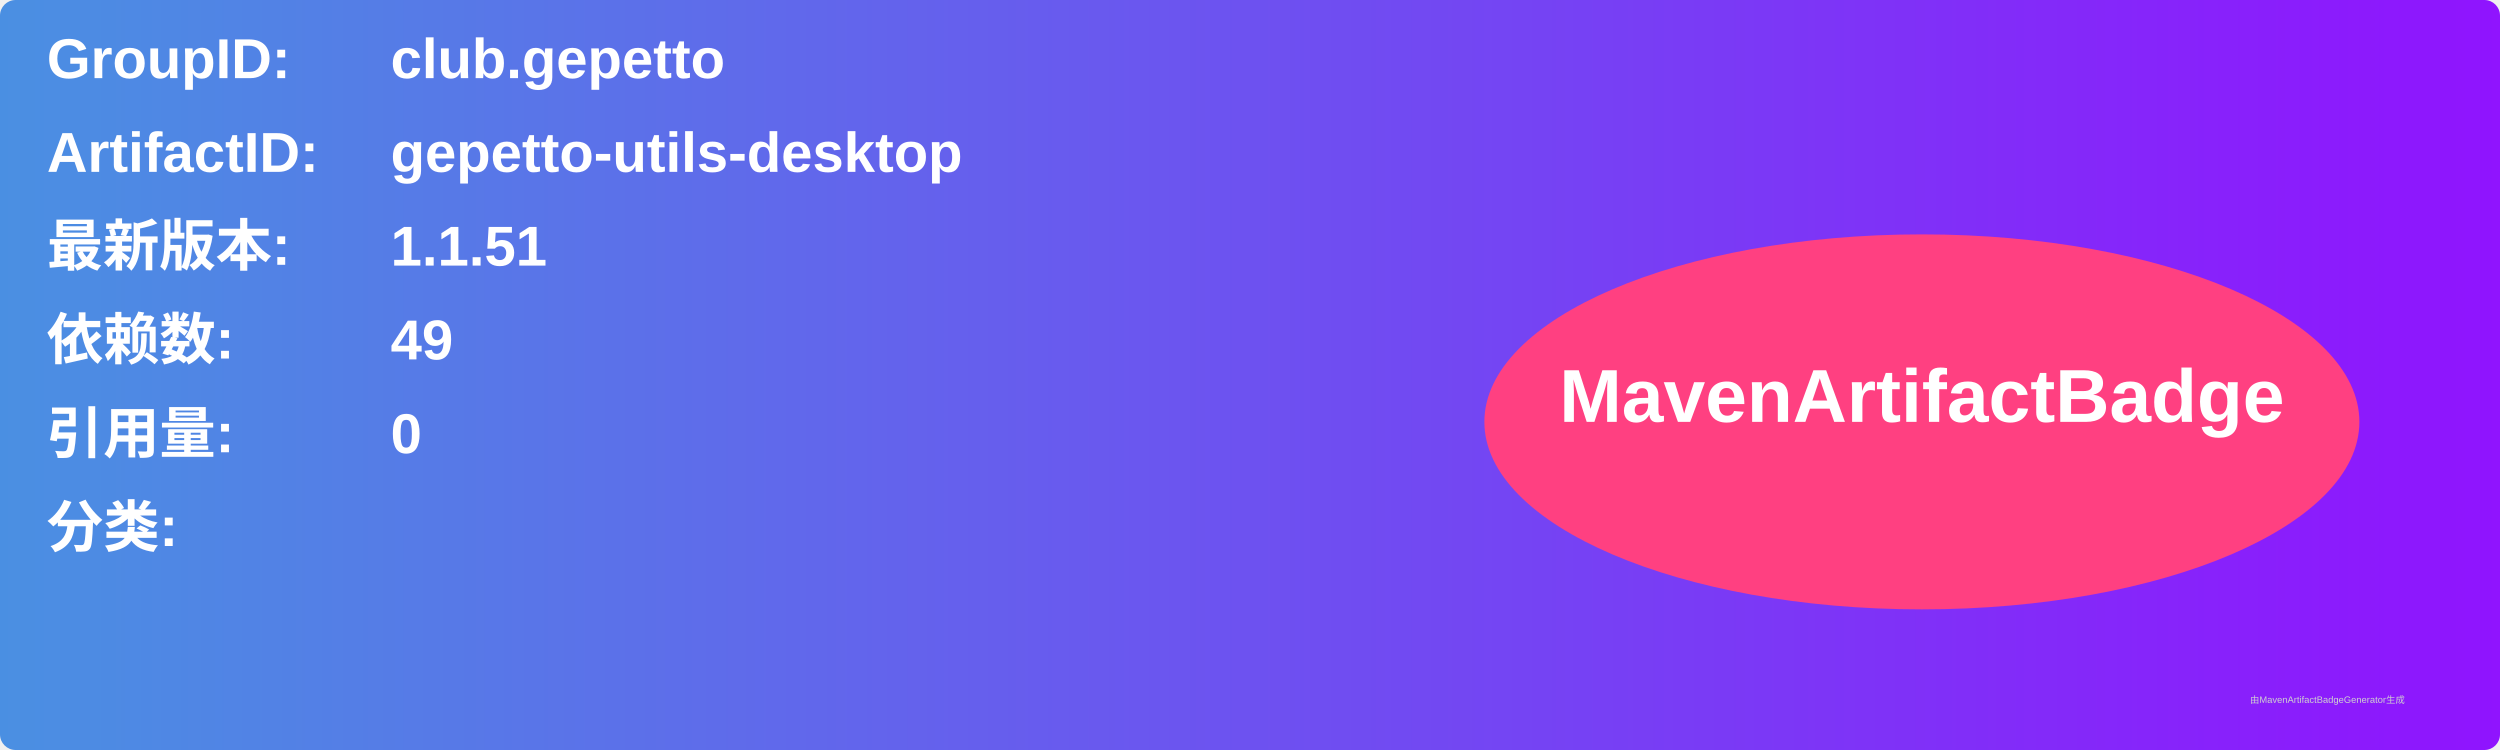
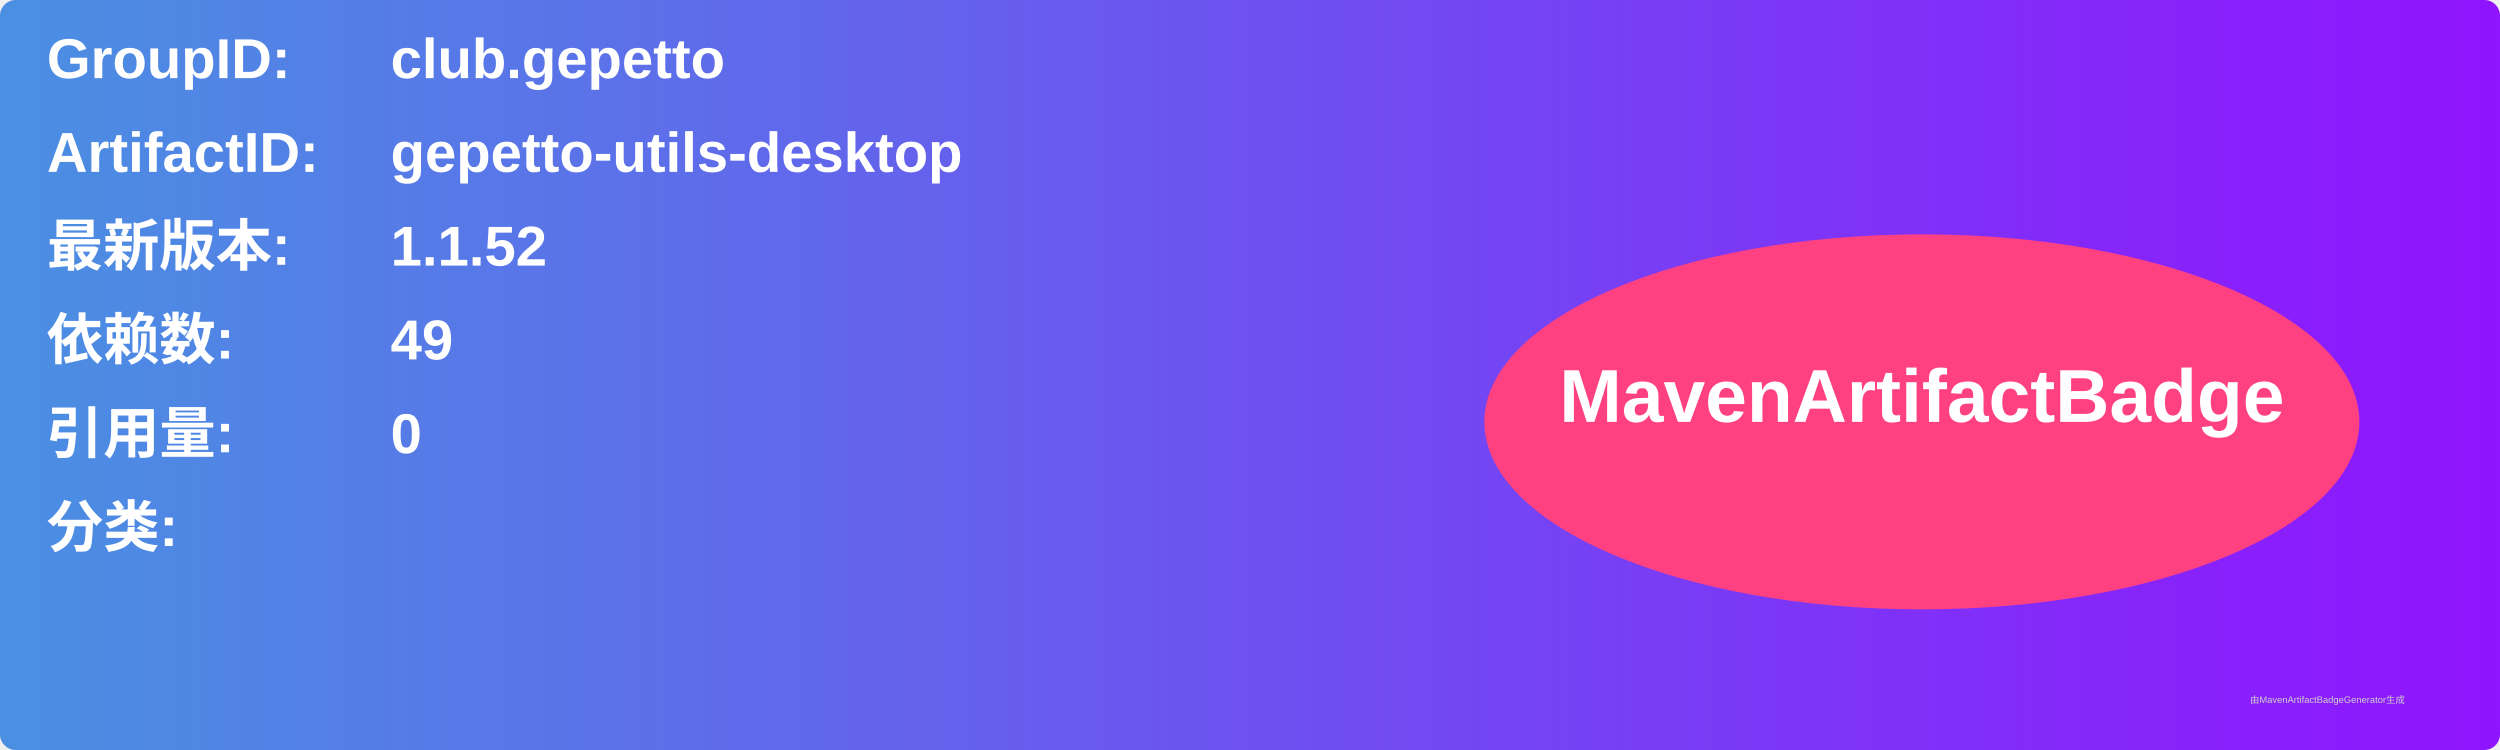
<svg xmlns="http://www.w3.org/2000/svg" width="800" height="240" viewBox="0 0 800 240">
  <linearGradient id="grad" x1="0%" y1="0%" x2="100%" y2="0%">
    <stop offset="0%" stop-color="#4a90e2" />
    <stop offset="100%" stop-color="#9013fe" />
  </linearGradient>
  <rect width="100%" height="100%" rx="5" ry="5" fill="url(#grad)" />
  <g transform="translate(15, 15)">
    <text x="0" y="10" font-family="Arial" font-size="18" fill="white" font-weight="bold" width="260">GroupID:</text>
    <text x="110" y="10" font-family="Arial" font-size="18" fill="white" font-weight="bold" width="460">club.gepetto</text>
    <text x="0" y="40" font-family="Arial" font-size="18" fill="white" font-weight="bold" width="260">ArtifactID:</text>
    <text x="110" y="40" font-family="Arial" font-size="18" fill="white" font-weight="bold" width="460">gepetto-utils-desktop</text>
    <text x="0" y="70" font-family="Arial" font-size="18" fill="white" font-weight="bold">最新版本:</text>
    <text x="110" y="70" font-family="Arial" font-size="18" fill="white" font-weight="bold">
-       <tspan font-weight="bold">1.1.51</tspan>
+       <tspan font-weight="bold">1.1.52</tspan>
    </text>
    <text x="0" y="100" font-family="Arial" font-size="18" fill="white" font-weight="bold">依赖数: </text>
    <text x="110" y="100" font-family="Arial" font-size="18" fill="white">
      <tspan font-weight="bold">49</tspan>
    </text>
    <text x="0" y="130" font-family="Arial" font-size="18" fill="white" font-weight="bold">引用量: </text>
    <text x="110" y="130" font-family="Arial" font-size="18" fill="white">
      <tspan font-weight="bold">0</tspan>
    </text>
    <text x="0" y="160" font-family="Arial" font-size="18" fill="white" font-weight="bold">分类:</text>
    <text x="10" y="190" font-family="Arial" font-size="10" fill="white">
      <tspan font-weight="bold" />
    </text>
    <ellipse cx="600" cy="120" rx="140" ry="60" fill="#ff4081" />
    <text x="600" y="120" text-anchor="middle" font-family="Arial" font-size="24" fill="white" font-weight="bold">MavenArtifactBadge</text>
  </g>
  <text x="720" y="225" font-family="Arial" font-size="3" fill="#d0d0d0">由MavenArtifactBadgeGenerator生成</text>
</svg>
